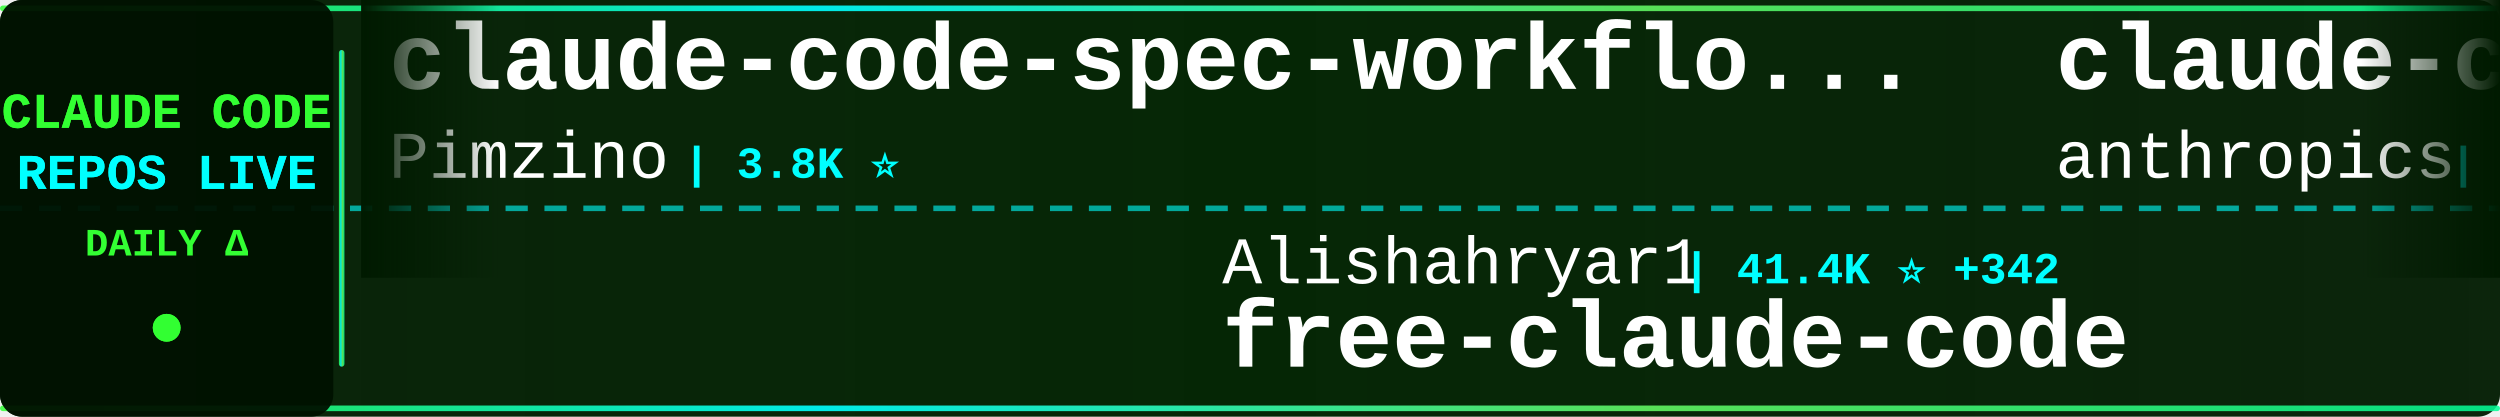
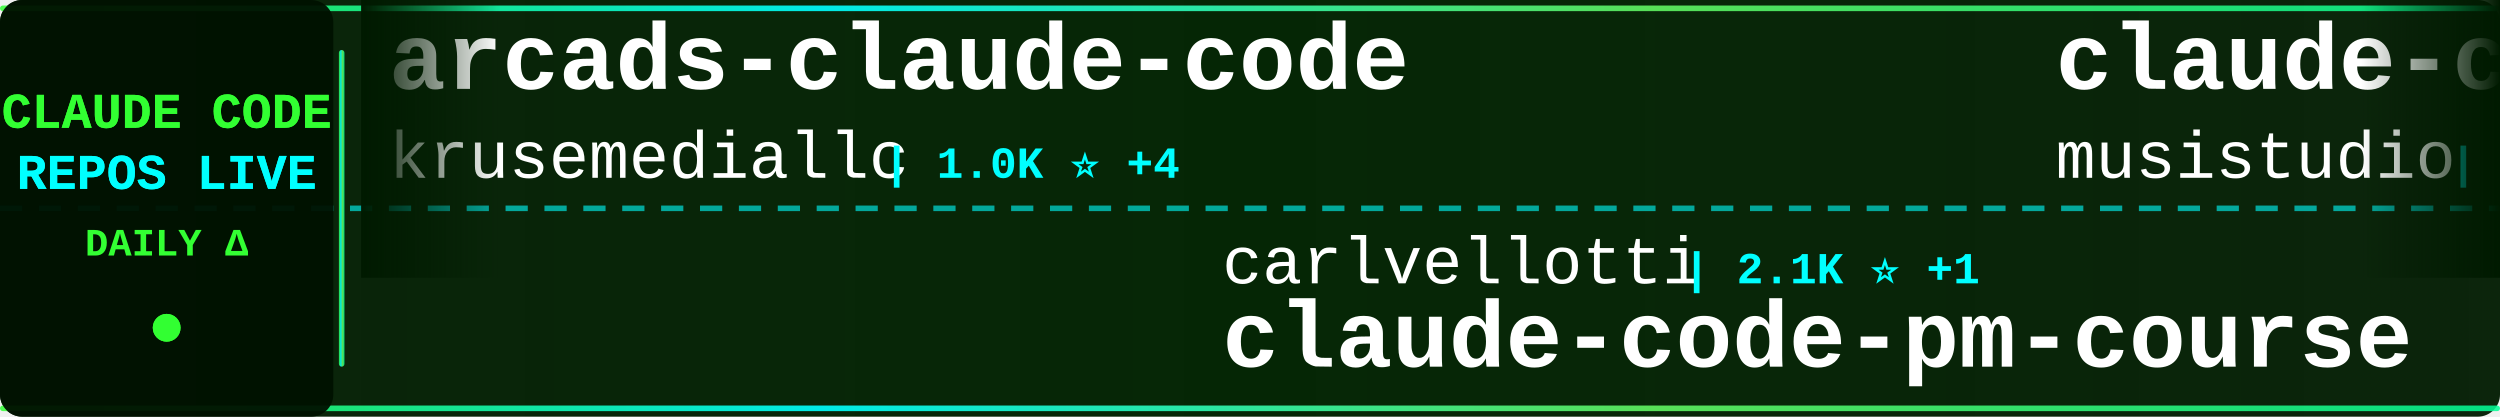
<svg xmlns="http://www.w3.org/2000/svg" width="900" height="150">
  <defs>
    <linearGradient id="tickerBg" x1="0%" y1="0%" x2="100%" y2="0%">
      <stop offset="0%" style="stop-color:#001a00;stop-opacity:0.95" />
      <stop offset="50%" style="stop-color:#002200;stop-opacity:0.98" />
      <stop offset="100%" style="stop-color:#001a00;stop-opacity:0.95" />
    </linearGradient>
    <linearGradient id="borderGrad" x1="0%" y1="0%" x2="100%" y2="0%">
      <stop offset="0%" style="stop-color:#33ff33;stop-opacity:0.85">
        <animate attributeName="stop-opacity" values="0.85;1;0.85" dur="2s" repeatCount="indefinite" />
      </stop>
      <stop offset="33%" style="stop-color:#00ffff;stop-opacity:0.9">
        <animate attributeName="stop-opacity" values="0.9;1;0.9" dur="2.2s" repeatCount="indefinite" />
      </stop>
      <stop offset="66%" style="stop-color:#66ff66;stop-opacity:0.85">
        <animate attributeName="stop-opacity" values="0.85;1;0.85" dur="1.8s" repeatCount="indefinite" />
      </stop>
      <stop offset="100%" style="stop-color:#00ff99;stop-opacity:0.85">
        <animate attributeName="stop-opacity" values="0.85;1;0.85" dur="2s" repeatCount="indefinite" />
      </stop>
    </linearGradient>
    <filter id="textGlow">
      <feGaussianBlur stdDeviation="0.1" result="coloredBlur" />
      <feMerge>
        <feMergeNode in="coloredBlur" />
        <feMergeNode in="SourceGraphic" />
      </feMerge>
    </filter>
    <filter id="metricGlow">
      <feGaussianBlur stdDeviation="0.2" result="coloredBlur" />
      <feMerge>
        <feMergeNode in="coloredBlur" />
        <feMergeNode in="SourceGraphic" />
      </feMerge>
    </filter>
    <linearGradient id="leftFade" x1="0%" y1="0%" x2="100%" y2="0%">
      <stop offset="0%" style="stop-color:#001a00;stop-opacity:1" />
      <stop offset="100%" style="stop-color:#001a00;stop-opacity:0" />
    </linearGradient>
    <linearGradient id="rightFade" x1="0%" y1="0%" x2="100%" y2="0%">
      <stop offset="0%" style="stop-color:#001a00;stop-opacity:0" />
      <stop offset="100%" style="stop-color:#001a00;stop-opacity:1" />
    </linearGradient>
  </defs>
  <rect width="900" height="150" fill="url(#tickerBg)" rx="8" />
  <rect x="0" y="2" width="900" height="2" fill="url(#borderGrad)" rx="1" />
  <rect x="0" y="146" width="900" height="2" fill="url(#borderGrad)" rx="1" />
  <line x1="0" y1="75" x2="900" y2="75" stroke="#00ffff" stroke-width="2" stroke-dasharray="8 6" opacity="0.6" />
  <rect x="0" y="0" width="120" height="150" fill="#001100" opacity="0.95" rx="8" />
  <text x="60" y="46" font-family="'Courier New', monospace" font-size="18" font-weight="bold" fill="#33ff33" text-anchor="middle" filter="url(#textGlow)">
    CLAUDE CODE
  </text>
  <text x="60" y="68" font-family="'Courier New', monospace" font-size="18" font-weight="bold" fill="#00ffff" text-anchor="middle" filter="url(#textGlow)">
    REPOS LIVE
  </text>
  <text x="60" y="92" font-family="'Courier New', monospace" font-size="14" font-weight="bold" fill="#33ff33" text-anchor="middle">
    DAILY Δ
  </text>
  <circle cx="60" cy="118" r="5" fill="#33ff33" filter="url(#metricGlow)">
    <animate attributeName="r" values="4;6;4" dur="1.5s" repeatCount="indefinite" />
    <animate attributeName="opacity" values="0.6;1;0.6" dur="1.5s" repeatCount="indefinite" />
  </circle>
  <rect x="122" y="18" width="2" height="114" fill="url(#borderGrad)" rx="1" />
  <clipPath id="tickerClip">
    <rect x="130" y="0" width="770" height="150" />
  </clipPath>
  <g clip-path="url(#tickerClip)">
    <g id="tickerItems">
      <animateTransform attributeName="transform" attributeType="XML" type="translate" from="0 0" to="-3000 0" dur="54s" repeatCount="indefinite" />
      <g transform="translate(0, 0)">
-         <text x="140" y="32" font-family="'Courier New', monospace" font-size="34" font-weight="bold" fill="#ffffff">claude-code-spec-workflo...</text>
-         <text x="140" y="64" font-family="'Courier New', monospace" font-size="24" font-weight="normal" fill="#ffffff" opacity="1.0">Pimzino</text>
-         <text x="246" y="64" font-family="'Courier New', monospace" font-size="16" font-weight="bold" fill="#00ffff"> | 3.8K ⭐</text>
+         <text x="140" y="32" font-family="'Courier New', monospace" font-size="34" font-weight="bold" fill="#ffffff">arcads-claude-code</text>
+         <text x="140" y="64" font-family="'Courier New', monospace" font-size="24" font-weight="normal" fill="#ffffff" opacity="1.0">krusemediallc</text>
+         <text x="318" y="64" font-family="'Courier New', monospace" font-size="16" font-weight="bold" fill="#00ffff"> | 1.0K ⭐ +4</text>
      </g>
      <g transform="translate(300, 0)">
-         <text x="140" y="102" font-family="'Courier New', monospace" font-size="24" font-weight="normal" fill="#ffffff" opacity="1.0">Alishahryar1</text>
-         <text x="306" y="102" font-family="'Courier New', monospace" font-size="16" font-weight="bold" fill="#00ffff"> | 41.4K ⭐ +342</text>
-         <text x="140" y="132" font-family="'Courier New', monospace" font-size="34" font-weight="bold" fill="#ffffff">free-claude-code</text>
+         <text x="140" y="102" font-family="'Courier New', monospace" font-size="24" font-weight="normal" fill="#ffffff" opacity="1.0">carlvellotti</text>
+         <text x="306" y="102" font-family="'Courier New', monospace" font-size="16" font-weight="bold" fill="#00ffff"> | 2.1K ⭐ +1</text>
+         <text x="140" y="132" font-family="'Courier New', monospace" font-size="34" font-weight="bold" fill="#ffffff">claude-code-pm-course</text>
      </g>
      <g transform="translate(600, 0)">
-         <text x="140" y="32" font-family="'Courier New', monospace" font-size="34" font-weight="bold" fill="#ffffff">claude-code-base-action</text>
-         <text x="140" y="64" font-family="'Courier New', monospace" font-size="24" font-weight="normal" fill="#ffffff" opacity="1.0">anthropics</text>
-         <text x="282" y="64" font-family="'Courier New', monospace" font-size="16" font-weight="bold" fill="#00ffff"> | 918 ⭐ +2</text>
+         <text x="140" y="32" font-family="'Courier New', monospace" font-size="34" font-weight="bold" fill="#ffffff">claude-code-router</text>
+         <text x="140" y="64" font-family="'Courier New', monospace" font-size="24" font-weight="normal" fill="#ffffff" opacity="1.0">musistudio</text>
+         <text x="282" y="64" font-family="'Courier New', monospace" font-size="16" font-weight="bold" fill="#00ffff"> | 36.0K ⭐ +94</text>
      </g>
      <g transform="translate(900, 0)">
-         <text x="140" y="102" font-family="'Courier New', monospace" font-size="24" font-weight="normal" fill="#ffffff" opacity="1.0">shareAI-lab</text>
-         <text x="294" y="102" font-family="'Courier New', monospace" font-size="16" font-weight="bold" fill="#00ffff"> | 71.8K ⭐ +167</text>
-         <text x="140" y="132" font-family="'Courier New', monospace" font-size="34" font-weight="bold" fill="#ffffff">learn-claude-code</text>
+         <text x="140" y="102" font-family="'Courier New', monospace" font-size="24" font-weight="normal" fill="#ffffff" opacity="1.0">chauncygu</text>
+         <text x="270" y="102" font-family="'Courier New', monospace" font-size="16" font-weight="bold" fill="#00ffff"> | 2.8K ⭐ +2</text>
+         <text x="140" y="132" font-family="'Courier New', monospace" font-size="34" font-weight="bold" fill="#ffffff">collection-claude-code-s...</text>
      </g>
      <g transform="translate(1200, 0)">
-         <text x="140" y="32" font-family="'Courier New', monospace" font-size="34" font-weight="bold" fill="#ffffff">Claude-Code-Usage-Monito...</text>
-         <text x="140" y="64" font-family="'Courier New', monospace" font-size="24" font-weight="normal" fill="#ffffff" opacity="1.0">Maciek-roboblog</text>
-         <text x="342" y="64" font-family="'Courier New', monospace" font-size="16" font-weight="bold" fill="#00ffff"> | 8.5K ⭐ +7</text>
+         <text x="140" y="32" font-family="'Courier New', monospace" font-size="34" font-weight="bold" fill="#ffffff">claude-code-settings</text>
+         <text x="140" y="64" font-family="'Courier New', monospace" font-size="24" font-weight="normal" fill="#ffffff" opacity="1.0">feiskyer</text>
+         <text x="258" y="64" font-family="'Courier New', monospace" font-size="16" font-weight="bold" fill="#00ffff"> | 1.6K ⭐ +7</text>
      </g>
      <g transform="translate(1500, 0)">
        <text x="140" y="102" font-family="'Courier New', monospace" font-size="24" font-weight="normal" fill="#ffffff" opacity="1.0">oboard</text>
        <text x="234" y="102" font-family="'Courier New', monospace" font-size="16" font-weight="bold" fill="#00ffff"> | 3.3K ⭐ +1</text>
        <text x="140" y="132" font-family="'Courier New', monospace" font-size="34" font-weight="bold" fill="#ffffff">claude-code-rev</text>
      </g>
      <g transform="translate(1800, 0)">
-         <text x="140" y="32" font-family="'Courier New', monospace" font-size="34" font-weight="bold" fill="#ffffff">sc-claude-code-files</text>
-         <text x="140" y="64" font-family="'Courier New', monospace" font-size="24" font-weight="normal" fill="#ffffff" opacity="1.0">https-deeplearning-ai</text>
-         <text x="414" y="64" font-family="'Courier New', monospace" font-size="16" font-weight="bold" fill="#00ffff"> | 535 ⭐</text>
+         <text x="140" y="32" font-family="'Courier New', monospace" font-size="34" font-weight="bold" fill="#ffffff">claude-code-guide</text>
+         <text x="140" y="64" font-family="'Courier New', monospace" font-size="24" font-weight="normal" fill="#ffffff" opacity="1.0">Cranot</text>
+         <text x="234" y="64" font-family="'Courier New', monospace" font-size="16" font-weight="bold" fill="#00ffff"> | 2.8K ⭐</text>
      </g>
      <g transform="translate(2100, 0)">
-         <text x="140" y="102" font-family="'Courier New', monospace" font-size="24" font-weight="normal" fill="#ffffff" opacity="1.0">pengchengneo</text>
-         <text x="306" y="102" font-family="'Courier New', monospace" font-size="16" font-weight="bold" fill="#00ffff"> | 1.7K ⭐ +4</text>
-         <text x="140" y="132" font-family="'Courier New', monospace" font-size="34" font-weight="bold" fill="#ffffff">Claude-Code</text>
+         <text x="140" y="102" font-family="'Courier New', monospace" font-size="24" font-weight="normal" fill="#ffffff" opacity="1.0">digitalsamba</text>
+         <text x="306" y="102" font-family="'Courier New', monospace" font-size="16" font-weight="bold" fill="#00ffff"> | 1.8K ⭐ +3</text>
+         <text x="140" y="132" font-family="'Courier New', monospace" font-size="34" font-weight="bold" fill="#ffffff">claude-code-video-toolki...</text>
      </g>
      <g transform="translate(2400, 0)">
-         <text x="140" y="32" font-family="'Courier New', monospace" font-size="34" font-weight="bold" fill="#ffffff">claude-code-source-code</text>
-         <text x="140" y="64" font-family="'Courier New', monospace" font-size="24" font-weight="normal" fill="#ffffff" opacity="1.0">777genius</text>
-         <text x="270" y="64" font-family="'Courier New', monospace" font-size="16" font-weight="bold" fill="#00ffff"> | 921 ⭐</text>
+         <text x="140" y="32" font-family="'Courier New', monospace" font-size="34" font-weight="bold" fill="#ffffff">ClaudeCodeAgents</text>
+         <text x="140" y="64" font-family="'Courier New', monospace" font-size="24" font-weight="normal" fill="#ffffff" opacity="1.0">darcyegb</text>
+         <text x="258" y="64" font-family="'Courier New', monospace" font-size="16" font-weight="bold" fill="#00ffff"> | 748 ⭐</text>
      </g>
      <g transform="translate(2700, 0)">
-         <text x="140" y="102" font-family="'Courier New', monospace" font-size="24" font-weight="normal" fill="#ffffff" opacity="1.0">chauncygu</text>
-         <text x="270" y="102" font-family="'Courier New', monospace" font-size="16" font-weight="bold" fill="#00ffff"> | 2.8K ⭐ +3</text>
-         <text x="140" y="132" font-family="'Courier New', monospace" font-size="34" font-weight="bold" fill="#ffffff">collection-claude-code-s...</text>
+         <text x="140" y="102" font-family="'Courier New', monospace" font-size="24" font-weight="normal" fill="#ffffff" opacity="1.0">edmund-io</text>
+         <text x="270" y="102" font-family="'Courier New', monospace" font-size="16" font-weight="bold" fill="#00ffff"> | 1.5K ⭐</text>
+         <text x="140" y="132" font-family="'Courier New', monospace" font-size="34" font-weight="bold" fill="#ffffff">edmunds-claude-code</text>
      </g>
      <g transform="translate(3000, 0)">
-         <text x="140" y="32" font-family="'Courier New', monospace" font-size="34" font-weight="bold" fill="#ffffff">claude-code-spec-workflo...</text>
-         <text x="140" y="64" font-family="'Courier New', monospace" font-size="24" font-weight="normal" fill="#ffffff" opacity="1.0">Pimzino</text>
-         <text x="246" y="64" font-family="'Courier New', monospace" font-size="16" font-weight="bold" fill="#00ffff"> | 3.8K ⭐</text>
+         <text x="140" y="32" font-family="'Courier New', monospace" font-size="34" font-weight="bold" fill="#ffffff">arcads-claude-code</text>
+         <text x="140" y="64" font-family="'Courier New', monospace" font-size="24" font-weight="normal" fill="#ffffff" opacity="1.0">krusemediallc</text>
+         <text x="318" y="64" font-family="'Courier New', monospace" font-size="16" font-weight="bold" fill="#00ffff"> | 1.0K ⭐ +4</text>
      </g>
      <g transform="translate(3300, 0)">
-         <text x="140" y="102" font-family="'Courier New', monospace" font-size="24" font-weight="normal" fill="#ffffff" opacity="1.0">Alishahryar1</text>
-         <text x="306" y="102" font-family="'Courier New', monospace" font-size="16" font-weight="bold" fill="#00ffff"> | 41.4K ⭐ +342</text>
-         <text x="140" y="132" font-family="'Courier New', monospace" font-size="34" font-weight="bold" fill="#ffffff">free-claude-code</text>
+         <text x="140" y="102" font-family="'Courier New', monospace" font-size="24" font-weight="normal" fill="#ffffff" opacity="1.0">carlvellotti</text>
+         <text x="306" y="102" font-family="'Courier New', monospace" font-size="16" font-weight="bold" fill="#00ffff"> | 2.1K ⭐ +1</text>
+         <text x="140" y="132" font-family="'Courier New', monospace" font-size="34" font-weight="bold" fill="#ffffff">claude-code-pm-course</text>
      </g>
      <g transform="translate(3600, 0)">
-         <text x="140" y="32" font-family="'Courier New', monospace" font-size="34" font-weight="bold" fill="#ffffff">claude-code-base-action</text>
-         <text x="140" y="64" font-family="'Courier New', monospace" font-size="24" font-weight="normal" fill="#ffffff" opacity="1.0">anthropics</text>
-         <text x="282" y="64" font-family="'Courier New', monospace" font-size="16" font-weight="bold" fill="#00ffff"> | 918 ⭐ +2</text>
+         <text x="140" y="32" font-family="'Courier New', monospace" font-size="34" font-weight="bold" fill="#ffffff">claude-code-router</text>
+         <text x="140" y="64" font-family="'Courier New', monospace" font-size="24" font-weight="normal" fill="#ffffff" opacity="1.0">musistudio</text>
+         <text x="282" y="64" font-family="'Courier New', monospace" font-size="16" font-weight="bold" fill="#00ffff"> | 36.0K ⭐ +94</text>
      </g>
      <g transform="translate(3900, 0)">
-         <text x="140" y="102" font-family="'Courier New', monospace" font-size="24" font-weight="normal" fill="#ffffff" opacity="1.0">shareAI-lab</text>
-         <text x="294" y="102" font-family="'Courier New', monospace" font-size="16" font-weight="bold" fill="#00ffff"> | 71.8K ⭐ +167</text>
-         <text x="140" y="132" font-family="'Courier New', monospace" font-size="34" font-weight="bold" fill="#ffffff">learn-claude-code</text>
+         <text x="140" y="102" font-family="'Courier New', monospace" font-size="24" font-weight="normal" fill="#ffffff" opacity="1.0">chauncygu</text>
+         <text x="270" y="102" font-family="'Courier New', monospace" font-size="16" font-weight="bold" fill="#00ffff"> | 2.8K ⭐ +2</text>
+         <text x="140" y="132" font-family="'Courier New', monospace" font-size="34" font-weight="bold" fill="#ffffff">collection-claude-code-s...</text>
      </g>
    </g>
  </g>
  <rect x="130" y="0" width="50" height="100" fill="url(#leftFade)" />
  <rect x="850" y="0" width="50" height="100" fill="url(#rightFade)" />
</svg>
